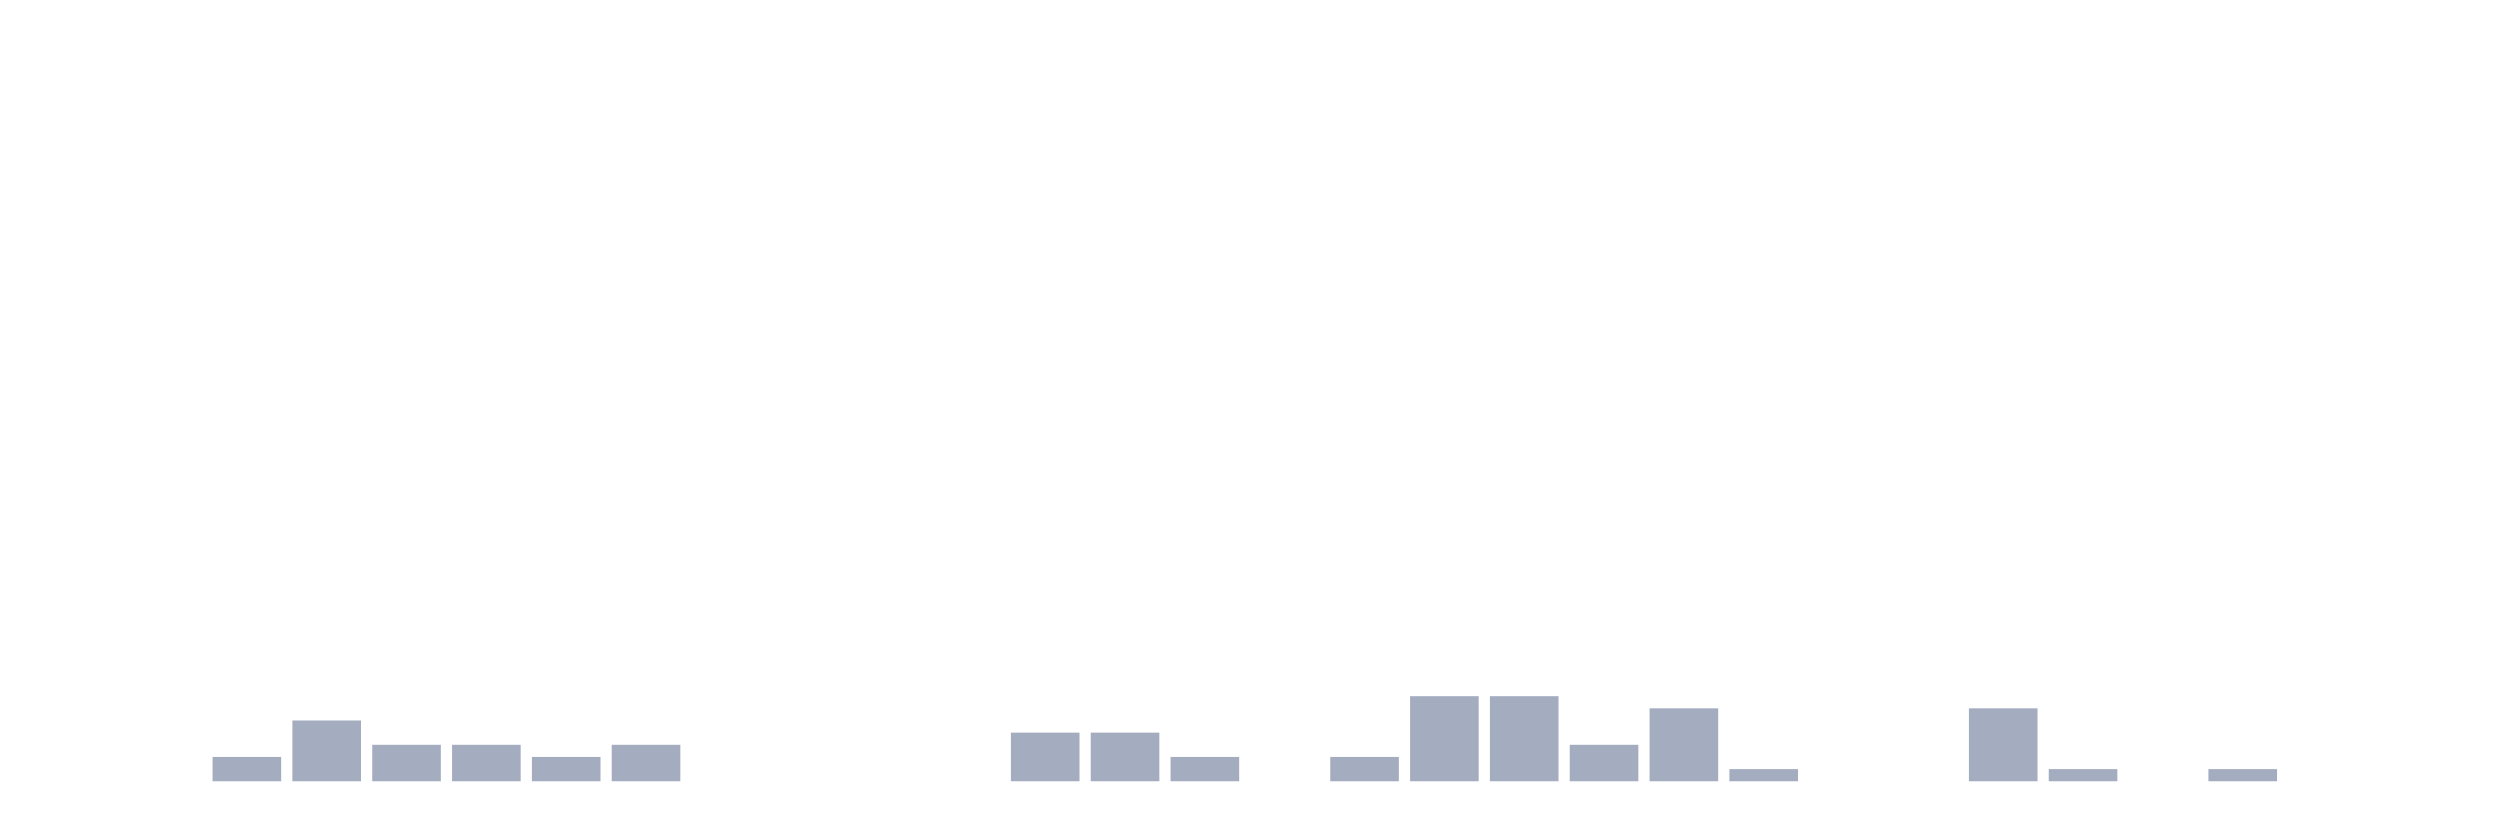
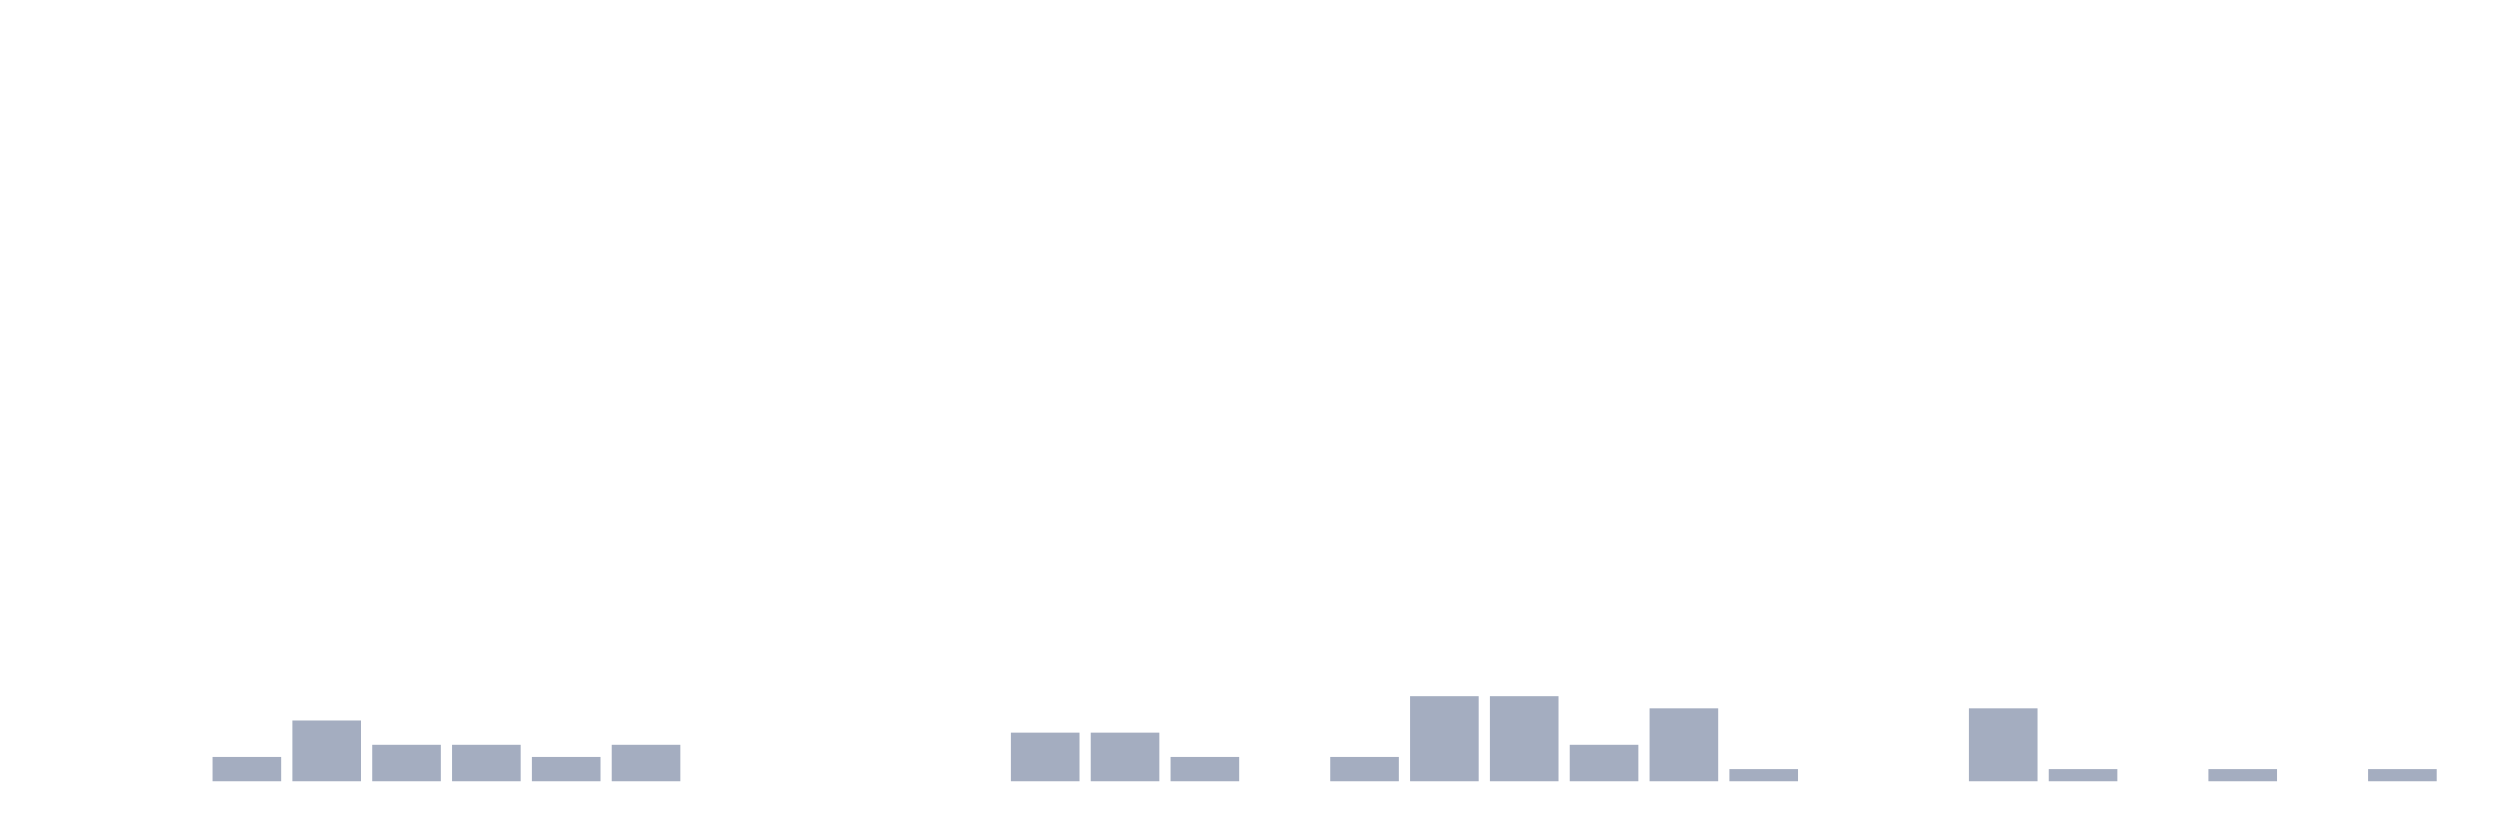
<svg xmlns="http://www.w3.org/2000/svg" viewBox="0 0 480 160">
  <g transform="translate(10,10)">
    <rect class="bar" x="0.153" width="13.175" y="140" height="0" fill="rgb(164,173,192)" />
    <rect class="bar" x="15.482" width="13.175" y="140" height="0" fill="rgb(164,173,192)" />
    <rect class="bar" x="30.81" width="13.175" y="135.333" height="4.667" fill="rgb(164,173,192)" />
    <rect class="bar" x="46.138" width="13.175" y="128.333" height="11.667" fill="rgb(164,173,192)" />
    <rect class="bar" x="61.466" width="13.175" y="133" height="7" fill="rgb(164,173,192)" />
    <rect class="bar" x="76.794" width="13.175" y="133" height="7" fill="rgb(164,173,192)" />
    <rect class="bar" x="92.123" width="13.175" y="135.333" height="4.667" fill="rgb(164,173,192)" />
    <rect class="bar" x="107.451" width="13.175" y="133" height="7" fill="rgb(164,173,192)" />
    <rect class="bar" x="122.779" width="13.175" y="140" height="0" fill="rgb(164,173,192)" />
    <rect class="bar" x="138.107" width="13.175" y="140" height="0" fill="rgb(164,173,192)" />
    <rect class="bar" x="153.436" width="13.175" y="140" height="0" fill="rgb(164,173,192)" />
    <rect class="bar" x="168.764" width="13.175" y="140" height="0" fill="rgb(164,173,192)" />
    <rect class="bar" x="184.092" width="13.175" y="130.667" height="9.333" fill="rgb(164,173,192)" />
    <rect class="bar" x="199.42" width="13.175" y="130.667" height="9.333" fill="rgb(164,173,192)" />
    <rect class="bar" x="214.748" width="13.175" y="135.333" height="4.667" fill="rgb(164,173,192)" />
    <rect class="bar" x="230.077" width="13.175" y="140" height="0" fill="rgb(164,173,192)" />
    <rect class="bar" x="245.405" width="13.175" y="135.333" height="4.667" fill="rgb(164,173,192)" />
    <rect class="bar" x="260.733" width="13.175" y="123.667" height="16.333" fill="rgb(164,173,192)" />
    <rect class="bar" x="276.061" width="13.175" y="123.667" height="16.333" fill="rgb(164,173,192)" />
    <rect class="bar" x="291.39" width="13.175" y="133" height="7" fill="rgb(164,173,192)" />
    <rect class="bar" x="306.718" width="13.175" y="126" height="14" fill="rgb(164,173,192)" />
    <rect class="bar" x="322.046" width="13.175" y="137.667" height="2.333" fill="rgb(164,173,192)" />
    <rect class="bar" x="337.374" width="13.175" y="140" height="0" fill="rgb(164,173,192)" />
    <rect class="bar" x="352.702" width="13.175" y="140" height="0" fill="rgb(164,173,192)" />
    <rect class="bar" x="368.031" width="13.175" y="126" height="14" fill="rgb(164,173,192)" />
    <rect class="bar" x="383.359" width="13.175" y="137.667" height="2.333" fill="rgb(164,173,192)" />
    <rect class="bar" x="398.687" width="13.175" y="140" height="0" fill="rgb(164,173,192)" />
    <rect class="bar" x="414.015" width="13.175" y="137.667" height="2.333" fill="rgb(164,173,192)" />
    <rect class="bar" x="429.344" width="13.175" y="140" height="0" fill="rgb(164,173,192)" />
-     <rect class="bar" x="444.672" width="13.175" y="140" height="0" fill="rgb(164,173,192)" />
+     <rect class="bar" x="444.672" width="13.175" y="137.667" height="2.333" fill="rgb(164,173,192)" />
  </g>
</svg>
